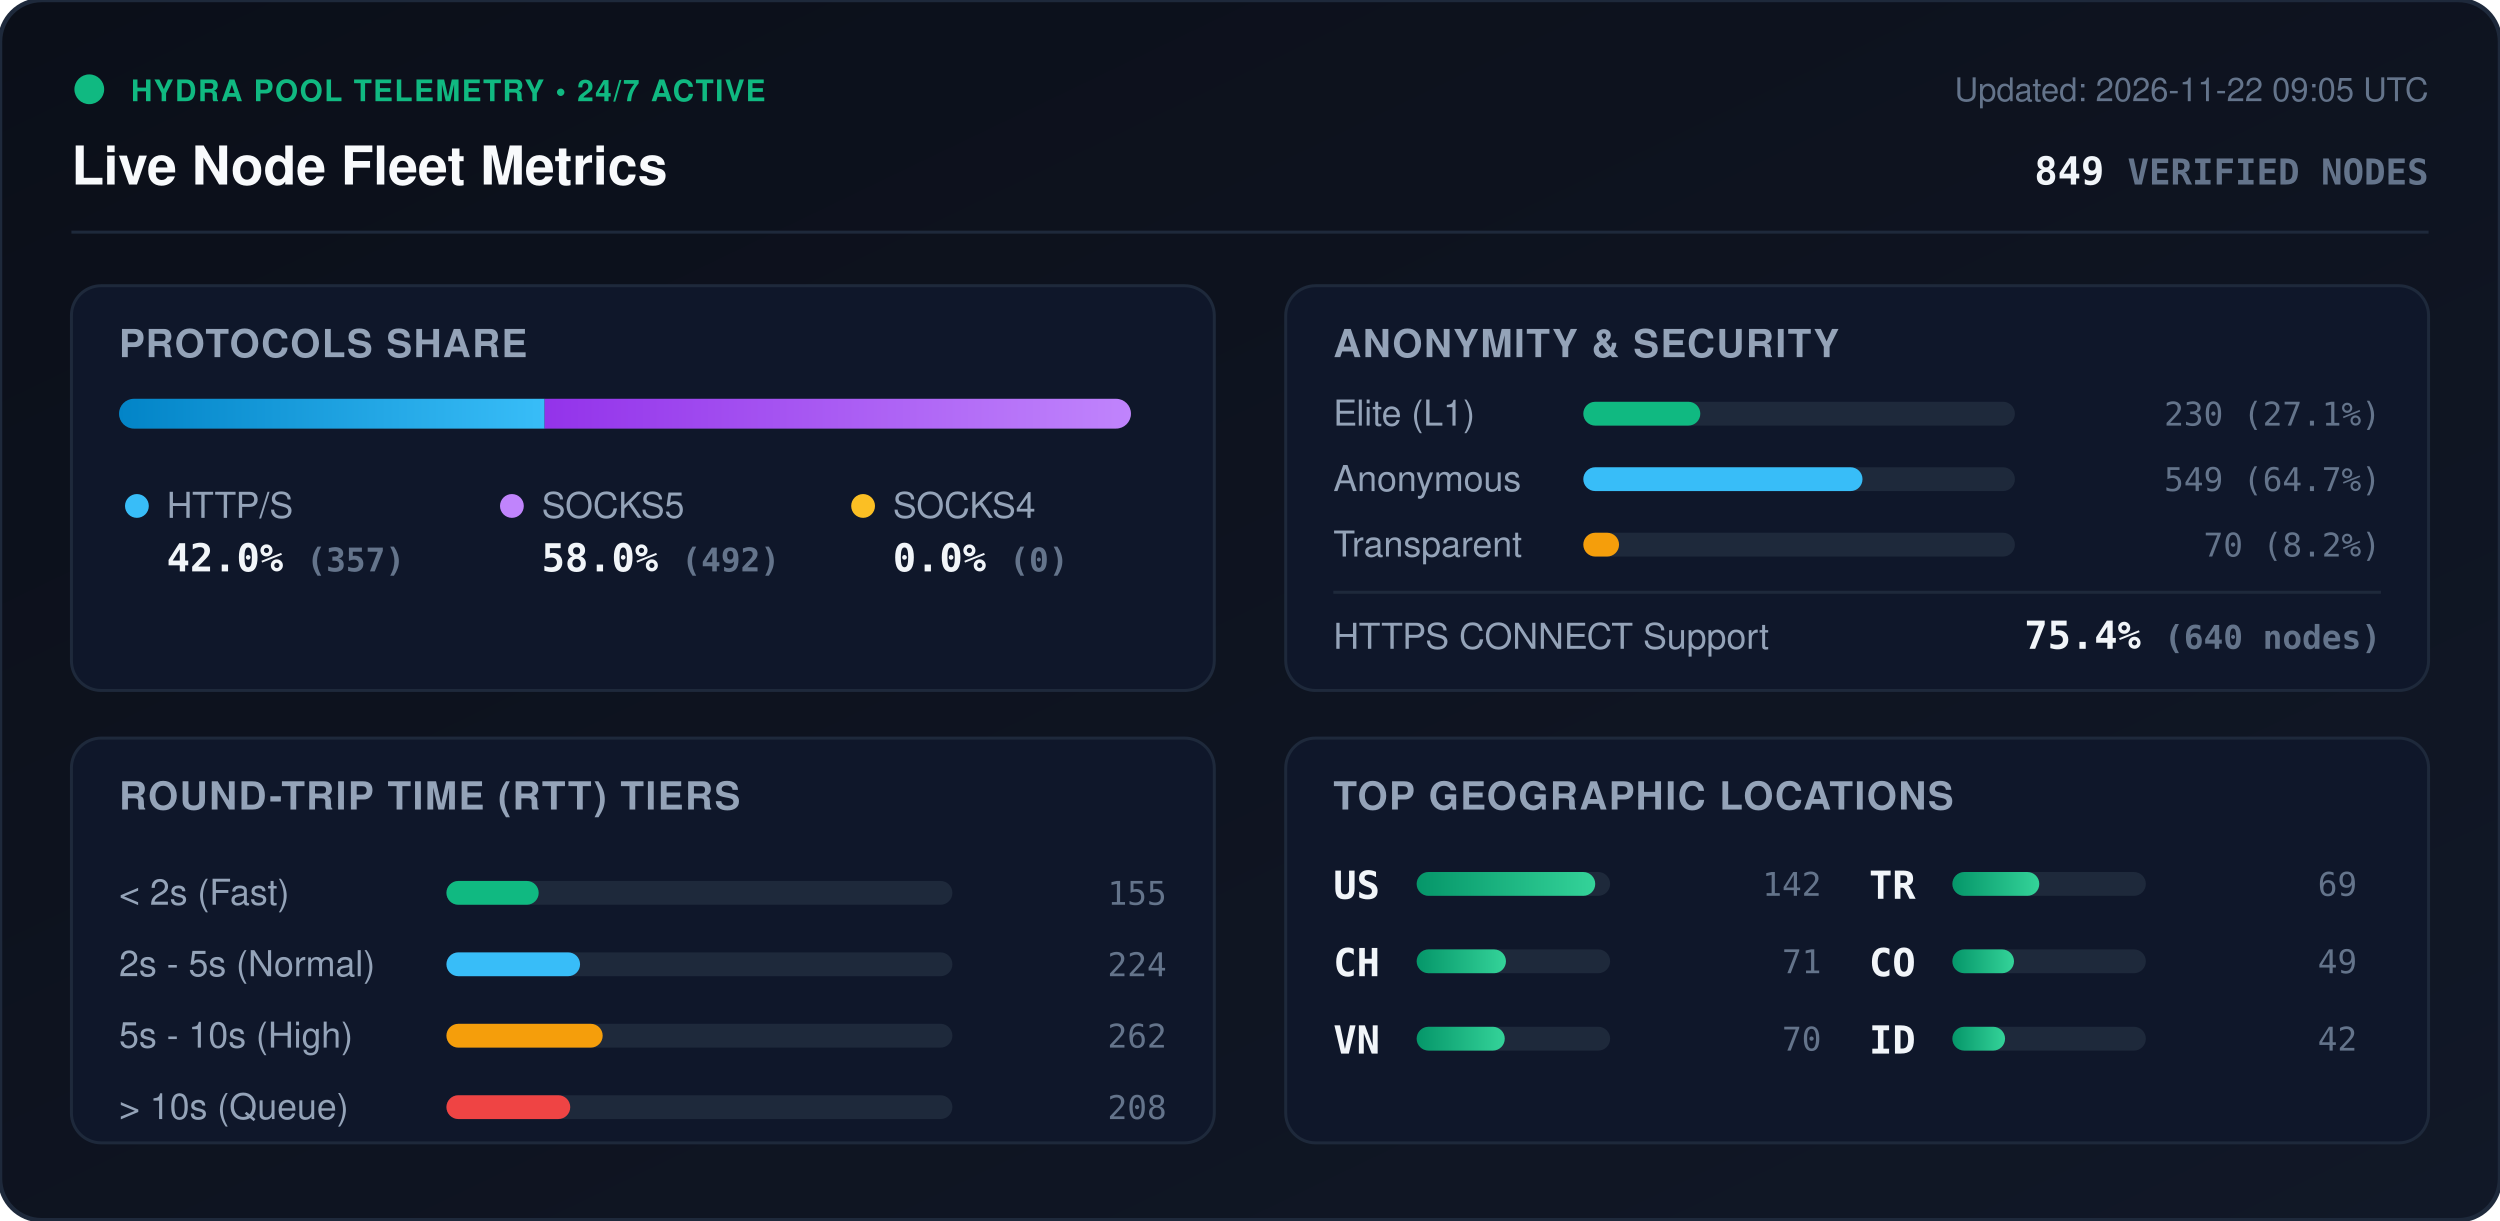
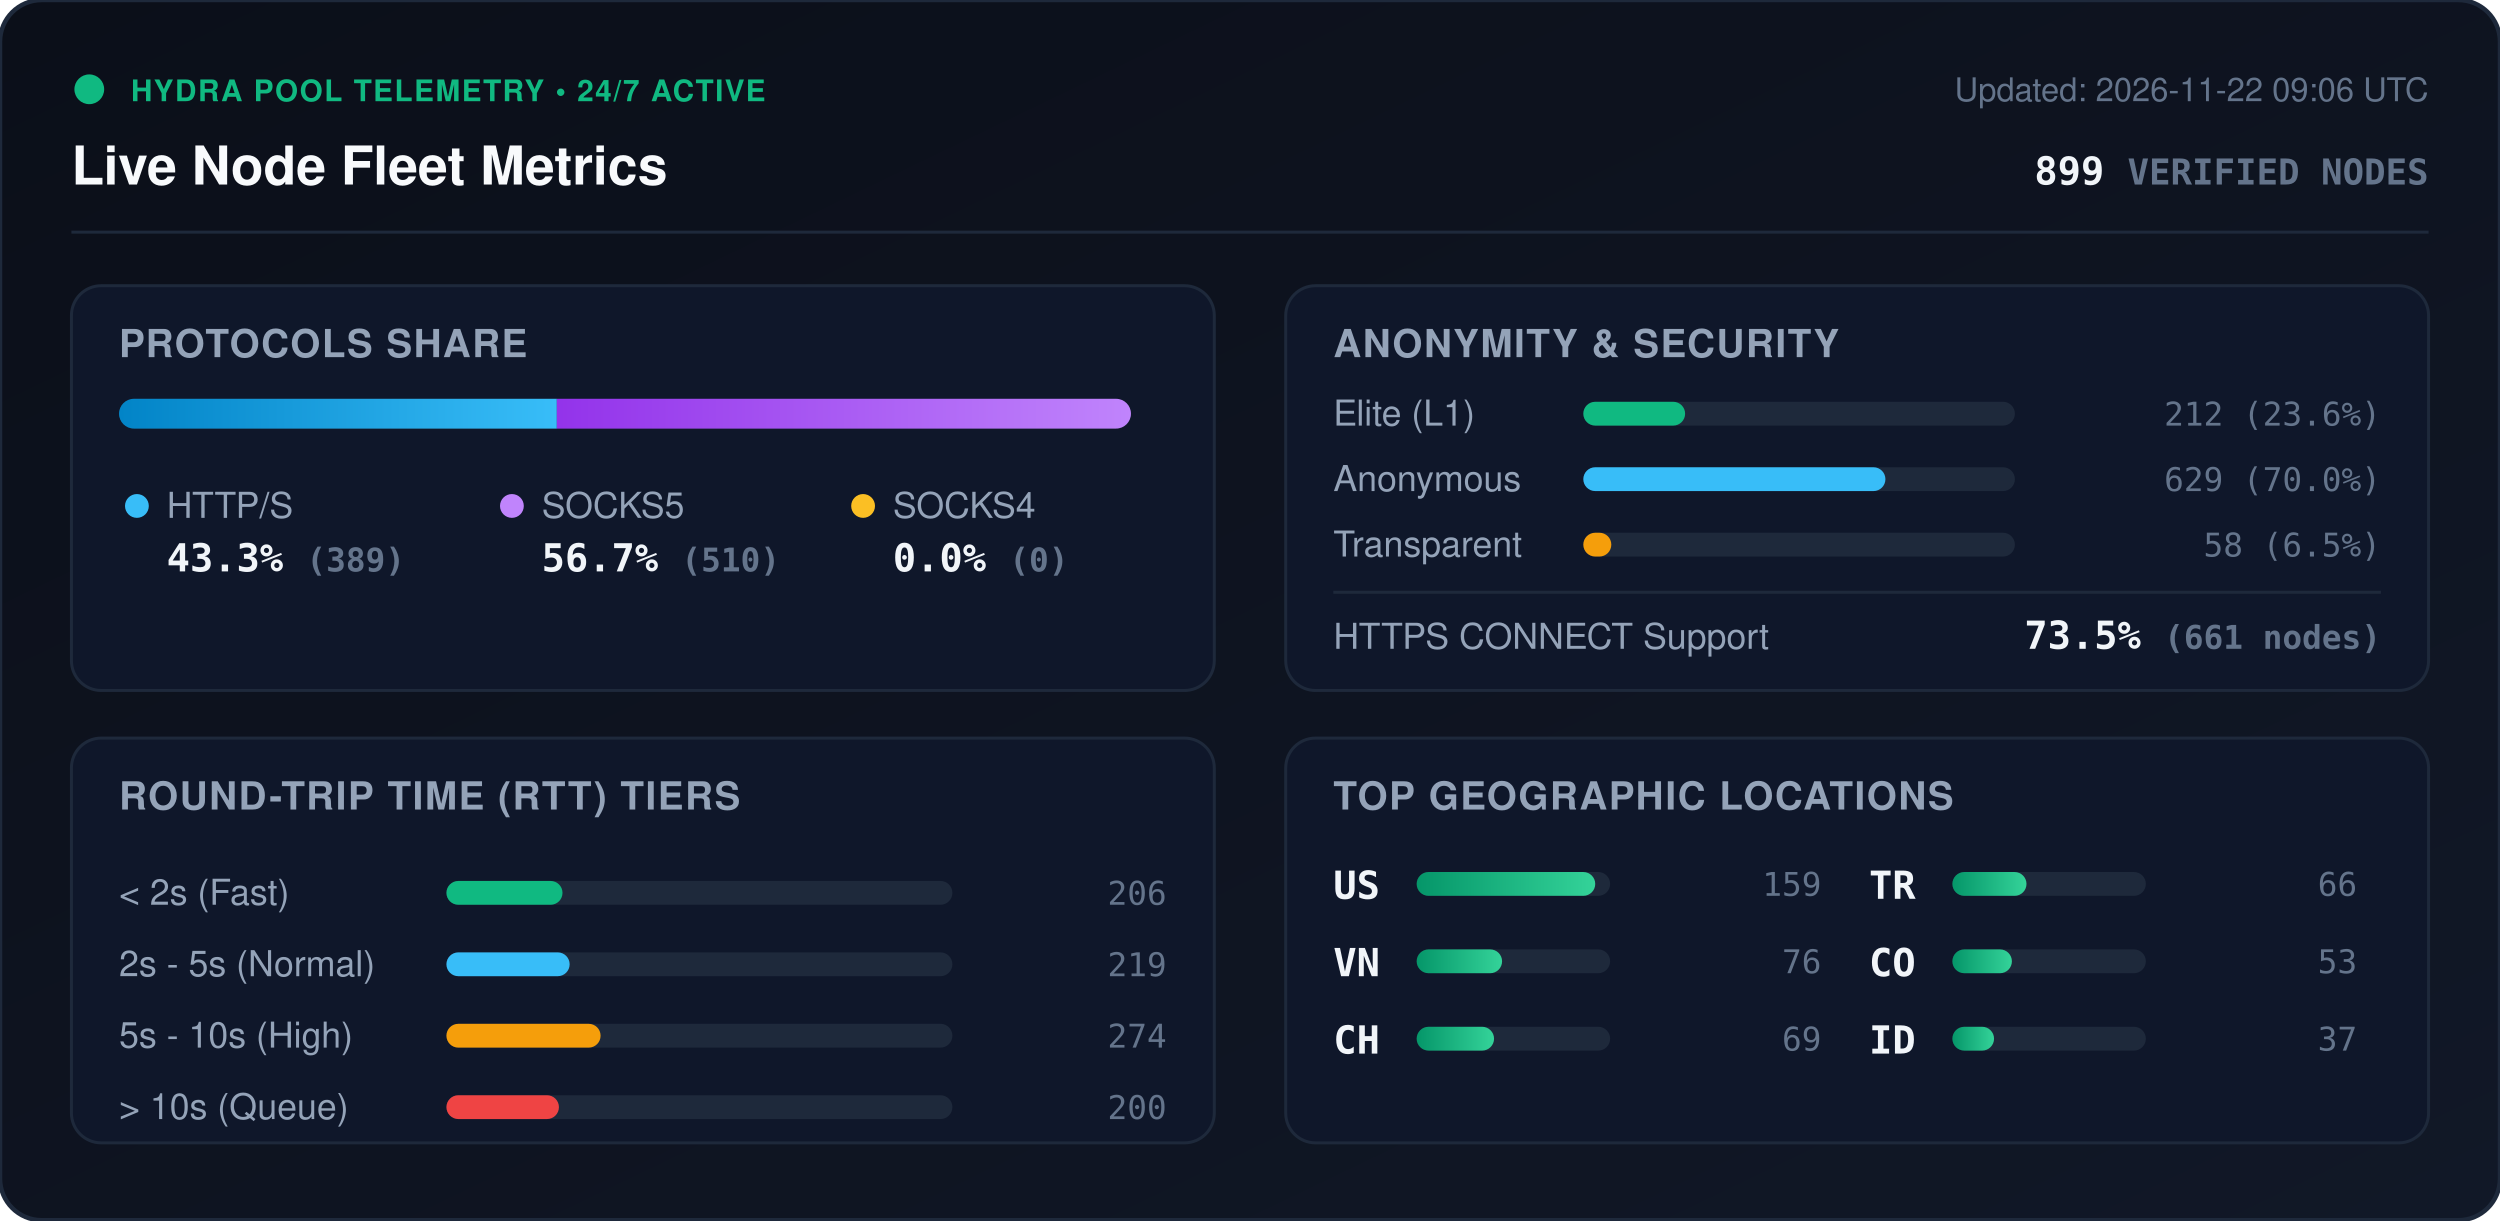
<svg xmlns="http://www.w3.org/2000/svg" viewBox="0 0 840 410" width="840" height="410" style="max-width: 100%; height: auto;">
  <defs>
    <linearGradient id="bg" x1="0%" y1="0%" x2="100%" y2="100%">
      <stop offset="0%" stop-color="#0b0f19" />
      <stop offset="100%" stop-color="#111827" />
    </linearGradient>
    <linearGradient id="bar-http" x1="0%" y1="0%" x2="100%" y2="0%">
      <stop offset="0%" stop-color="#0284c7" />
      <stop offset="100%" stop-color="#38bdf8" />
    </linearGradient>
    <linearGradient id="bar-socks5" x1="0%" y1="0%" x2="100%" y2="0%">
      <stop offset="0%" stop-color="#9333ea" />
      <stop offset="100%" stop-color="#c084fc" />
    </linearGradient>
    <linearGradient id="bar-socks4" x1="0%" y1="0%" x2="100%" y2="0%">
      <stop offset="0%" stop-color="#d97706" />
      <stop offset="100%" stop-color="#fbbf24" />
    </linearGradient>
    <linearGradient id="bar-green" x1="0%" y1="0%" x2="100%" y2="0%">
      <stop offset="0%" stop-color="#059669" />
      <stop offset="100%" stop-color="#34d399" />
    </linearGradient>
    <clipPath id="prog-track-clip">
      <rect width="340.0" height="10" rx="5" />
    </clipPath>
    <style>
      .title { font: 700 18px -apple-system, BlinkMacSystemFont, 'Segoe UI', Helvetica, Arial, sans-serif; fill: #f8fafc; }
      .sub { font: 500 11px -apple-system, BlinkMacSystemFont, 'Segoe UI', Helvetica, Arial, sans-serif; fill: #64748b; }
      .section-hdr { font: 600 13px -apple-system, BlinkMacSystemFont, 'Segoe UI', Helvetica, Arial, sans-serif; fill: #94a3b8; letter-spacing: 0.5px; }
      .metric-val { font: 700 13px -apple-system, BlinkMacSystemFont, 'Segoe UI', Helvetica, Arial, sans-serif; fill: #f1f5f9; }
      .metric-lbl { font: 500 12px -apple-system, BlinkMacSystemFont, 'Segoe UI', Helvetica, Arial, sans-serif; fill: #94a3b8; }
      .badge-txt { font: 700 10px -apple-system, BlinkMacSystemFont, 'Segoe UI', Helvetica, Arial, sans-serif; fill: #10b981; letter-spacing: 0.5px; }
      .mono { font-family: ui-monospace, SFMono-Regular, Menlo, Monaco, Consolas, monospace; }
      .pulse { animation: beacon 2s infinite ease-in-out; }
      @keyframes beacon { 0%, 100% { opacity: 1; } 50% { opacity: 0.35; } }
    </style>
  </defs>
  <rect width="840" height="410" rx="14" fill="url(#bg)" stroke="#1e293b" stroke-width="1.5" />
  <g transform="translate(24, 24)">
    <circle cx="6" cy="6" r="5" fill="#10b981" class="pulse" />
    <text x="20" y="10" class="badge-txt">HYDRA POOL TELEMETRY • 24/7 ACTIVE</text>
    <text x="0" y="38" class="title">Live Node Fleet Metrics</text>
-     <text x="792" y="10" text-anchor="end" class="sub">Updated: 2026-11-22 09:05 UTC</text>
-     <text x="792" y="38" text-anchor="end" class="metric-val mono" fill="#38bdf8">849 <tspan font-size="12" fill="#64748b">VERIFIED NODES</tspan>
+     <text x="792" y="10" text-anchor="end" class="sub">Updated: 2026-11-22 09:06 UTC</text>
+     <text x="792" y="38" text-anchor="end" class="metric-val mono" fill="#38bdf8">899 <tspan font-size="12" fill="#64748b">VERIFIED NODES</tspan>
    </text>
  </g>
  <line x1="24" y1="78" x2="816" y2="78" stroke="#1e293b" stroke-width="1" />
  <g transform="translate(24, 96)">
    <rect width="384" height="136" rx="10" fill="#0f172a" stroke="#1e293b" />
    <text x="16" y="24" class="section-hdr">PROTOCOLS SHARE</text>
    <g transform="translate(16, 38)">
      <rect width="340.0" height="10" rx="5" fill="#1e293b" />
      <g clip-path="url(#prog-track-clip)">
-         <rect x="0" width="143.0" height="10" fill="url(#bar-http)" />
-         <rect x="143.0" width="197.0" height="10" fill="url(#bar-socks5)" />
+         <rect x="0" width="147.1" height="10" fill="url(#bar-http)" />
+         <rect x="147.1" width="192.9" height="10" fill="url(#bar-socks5)" />
        <rect x="340.0" width="0.0" height="10" fill="url(#bar-socks4)" />
      </g>
    </g>
    <g transform="translate(16, 68)">
      <circle cx="6" cy="6" r="4" fill="#38bdf8" />
      <text x="16" y="10" class="metric-lbl">HTTP/S</text>
-       <text x="16" y="28" class="metric-val mono">42.0% <tspan font-size="11" fill="#64748b">(357)</tspan>
+       <text x="16" y="28" class="metric-val mono">43.3% <tspan font-size="11" fill="#64748b">(389)</tspan>
      </text>
      <circle cx="132" cy="6" r="4" fill="#c084fc" />
      <text x="142" y="10" class="metric-lbl">SOCKS5</text>
-       <text x="142" y="28" class="metric-val mono">58.0% <tspan font-size="11" fill="#64748b">(492)</tspan>
+       <text x="142" y="28" class="metric-val mono">56.7% <tspan font-size="11" fill="#64748b">(510)</tspan>
      </text>
      <circle cx="250" cy="6" r="4" fill="#fbbf24" />
      <text x="260" y="10" class="metric-lbl">SOCKS4</text>
      <text x="260" y="28" class="metric-val mono">0.0% <tspan font-size="11" fill="#64748b">(0)</tspan>
      </text>
    </g>
  </g>
  <g transform="translate(432, 96)">
    <rect width="384" height="136" rx="10" fill="#0f172a" stroke="#1e293b" />
    <text x="16" y="24" class="section-hdr">ANONYMITY &amp; SECURITY</text>
    <text x="16" y="47" class="metric-lbl">Elite (L1)</text>
    <rect x="100" y="39" width="145.0" height="8" rx="4" fill="#1e293b" />
-     <rect x="100" y="39" width="39.3" height="8" rx="4" fill="#10b981" />
-     <text x="368" y="47" text-anchor="end" class="mono sub" fill="#e2e8f0">230 (27.1%)</text>
+     <rect x="100" y="39" width="34.2" height="8" rx="4" fill="#10b981" />
+     <text x="368" y="47" text-anchor="end" class="mono sub" fill="#e2e8f0">212 (23.6%)</text>
    <text x="16" y="69" class="metric-lbl">Anonymous</text>
    <rect x="100" y="61" width="145.0" height="8" rx="4" fill="#1e293b" />
-     <rect x="100" y="61" width="93.8" height="8" rx="4" fill="#38bdf8" />
-     <text x="368" y="69" text-anchor="end" class="mono sub" fill="#e2e8f0">549 (64.7%)</text>
+     <rect x="100" y="61" width="101.5" height="8" rx="4" fill="#38bdf8" />
+     <text x="368" y="69" text-anchor="end" class="mono sub" fill="#e2e8f0">629 (70.0%)</text>
    <text x="16" y="91" class="metric-lbl">Transparent</text>
    <rect x="100" y="83" width="145.0" height="8" rx="4" fill="#1e293b" />
-     <rect x="100" y="83" width="12.0" height="8" rx="4" fill="#f59e0b" />
-     <text x="368" y="91" text-anchor="end" class="mono sub" fill="#e2e8f0">70 (8.2%)</text>
+     <rect x="100" y="83" width="9.4" height="8" rx="4" fill="#f59e0b" />
+     <text x="368" y="91" text-anchor="end" class="mono sub" fill="#e2e8f0">58 (6.5%)</text>
    <line x1="16" y1="103" x2="368" y2="103" stroke="#1e293b" stroke-width="1" />
    <text x="16" y="122" class="metric-lbl">HTTPS CONNECT Support</text>
-     <text x="368" y="122" text-anchor="end" class="metric-val mono" fill="#34d399">75.4% <tspan font-size="11" fill="#64748b">(640 nodes)</tspan>
+     <text x="368" y="122" text-anchor="end" class="metric-val mono" fill="#34d399">73.5% <tspan font-size="11" fill="#64748b">(661 nodes)</tspan>
    </text>
  </g>
  <g transform="translate(24, 248)">
    <rect width="384" height="136" rx="10" fill="#0f172a" stroke="#1e293b" />
    <text x="16" y="24" class="section-hdr">ROUND-TRIP TIME (RTT) TIERS</text>
    <g transform="translate(16, 42)">
      <text x="0" y="14" class="metric-lbl">&lt; 2s (Fast)</text>
      <rect x="110" y="6" width="170" height="8" rx="4" fill="#1e293b" />
-       <rect x="110" y="6" width="31.0" height="8" rx="4" fill="#10b981" />
-       <text x="352" y="14" text-anchor="end" class="mono sub">155</text>
+       <rect x="110" y="6" width="39.0" height="8" rx="4" fill="#10b981" />
+       <text x="352" y="14" text-anchor="end" class="mono sub">206</text>
      <text x="0" y="38" class="metric-lbl">2s - 5s (Normal)</text>
      <rect x="110" y="30" width="170" height="8" rx="4" fill="#1e293b" />
-       <rect x="110" y="30" width="44.9" height="8" rx="4" fill="#38bdf8" />
-       <text x="352" y="38" text-anchor="end" class="mono sub">224</text>
+       <rect x="110" y="30" width="41.4" height="8" rx="4" fill="#38bdf8" />
+       <text x="352" y="38" text-anchor="end" class="mono sub">219</text>
      <text x="0" y="62" class="metric-lbl">5s - 10s (High)</text>
      <rect x="110" y="54" width="170" height="8" rx="4" fill="#1e293b" />
-       <rect x="110" y="54" width="52.5" height="8" rx="4" fill="#f59e0b" />
-       <text x="352" y="62" text-anchor="end" class="mono sub">262</text>
+       <rect x="110" y="54" width="51.8" height="8" rx="4" fill="#f59e0b" />
+       <text x="352" y="62" text-anchor="end" class="mono sub">274</text>
      <text x="0" y="86" class="metric-lbl">&gt; 10s (Queue)</text>
      <rect x="110" y="78" width="170" height="8" rx="4" fill="#1e293b" />
-       <rect x="110" y="78" width="41.6" height="8" rx="4" fill="#ef4444" />
-       <text x="352" y="86" text-anchor="end" class="mono sub">208</text>
+       <rect x="110" y="78" width="37.8" height="8" rx="4" fill="#ef4444" />
+       <text x="352" y="86" text-anchor="end" class="mono sub">200</text>
    </g>
  </g>
  <g transform="translate(432, 248)">
    <rect width="384" height="136" rx="10" fill="#0f172a" stroke="#1e293b" />
    <text x="16" y="24" class="section-hdr">TOP GEOGRAPHIC LOCATIONS</text>
    <g transform="translate(16, 42)">
      <g transform="translate(0, 0)">
        <text x="0" y="12" class="mono metric-val" font-size="12">US</text>
        <rect x="28" y="3" width="65" height="8" rx="4" fill="#1e293b" />
        <rect x="28" y="3" width="60.0" height="8" rx="4" fill="url(#bar-green)" />
-         <text x="164" y="11" text-anchor="end" class="mono sub">142</text>
+         <text x="164" y="11" text-anchor="end" class="mono sub">159</text>
      </g>
      <g transform="translate(0, 26)">
+         <text x="0" y="12" class="mono metric-val" font-size="12">VN</text>
+         <rect x="28" y="3" width="65" height="8" rx="4" fill="#1e293b" />
+         <rect x="28" y="3" width="28.7" height="8" rx="4" fill="url(#bar-green)" />
+         <text x="164" y="11" text-anchor="end" class="mono sub">76</text>
+       </g>
+       <g transform="translate(0, 52)">
        <text x="0" y="12" class="mono metric-val" font-size="12">CH</text>
        <rect x="28" y="3" width="65" height="8" rx="4" fill="#1e293b" />
-         <rect x="28" y="3" width="30.0" height="8" rx="4" fill="url(#bar-green)" />
-         <text x="164" y="11" text-anchor="end" class="mono sub">71</text>
-       </g>
-       <g transform="translate(0, 52)">
-         <text x="0" y="12" class="mono metric-val" font-size="12">VN</text>
-         <rect x="28" y="3" width="65" height="8" rx="4" fill="#1e293b" />
-         <rect x="28" y="3" width="29.6" height="8" rx="4" fill="url(#bar-green)" />
-         <text x="164" y="11" text-anchor="end" class="mono sub">70</text>
+         <rect x="28" y="3" width="26.0" height="8" rx="4" fill="url(#bar-green)" />
+         <text x="164" y="11" text-anchor="end" class="mono sub">69</text>
      </g>
      <g transform="translate(180, 0)">
        <text x="0" y="12" class="mono metric-val" font-size="12">TR</text>
        <rect x="28" y="3" width="65" height="8" rx="4" fill="#1e293b" />
-         <rect x="28" y="3" width="29.2" height="8" rx="4" fill="url(#bar-green)" />
-         <text x="164" y="11" text-anchor="end" class="mono sub">69</text>
+         <rect x="28" y="3" width="24.9" height="8" rx="4" fill="url(#bar-green)" />
+         <text x="164" y="11" text-anchor="end" class="mono sub">66</text>
      </g>
      <g transform="translate(180, 26)">
        <text x="0" y="12" class="mono metric-val" font-size="12">CO</text>
        <rect x="28" y="3" width="65" height="8" rx="4" fill="#1e293b" />
-         <rect x="28" y="3" width="20.7" height="8" rx="4" fill="url(#bar-green)" />
-         <text x="164" y="11" text-anchor="end" class="mono sub">49</text>
+         <rect x="28" y="3" width="20.0" height="8" rx="4" fill="url(#bar-green)" />
+         <text x="164" y="11" text-anchor="end" class="mono sub">53</text>
      </g>
      <g transform="translate(180, 52)">
        <text x="0" y="12" class="mono metric-val" font-size="12">ID</text>
        <rect x="28" y="3" width="65" height="8" rx="4" fill="#1e293b" />
-         <rect x="28" y="3" width="17.7" height="8" rx="4" fill="url(#bar-green)" />
-         <text x="164" y="11" text-anchor="end" class="mono sub">42</text>
+         <rect x="28" y="3" width="14.0" height="8" rx="4" fill="url(#bar-green)" />
+         <text x="164" y="11" text-anchor="end" class="mono sub">37</text>
      </g>
    </g>
  </g>
</svg>
